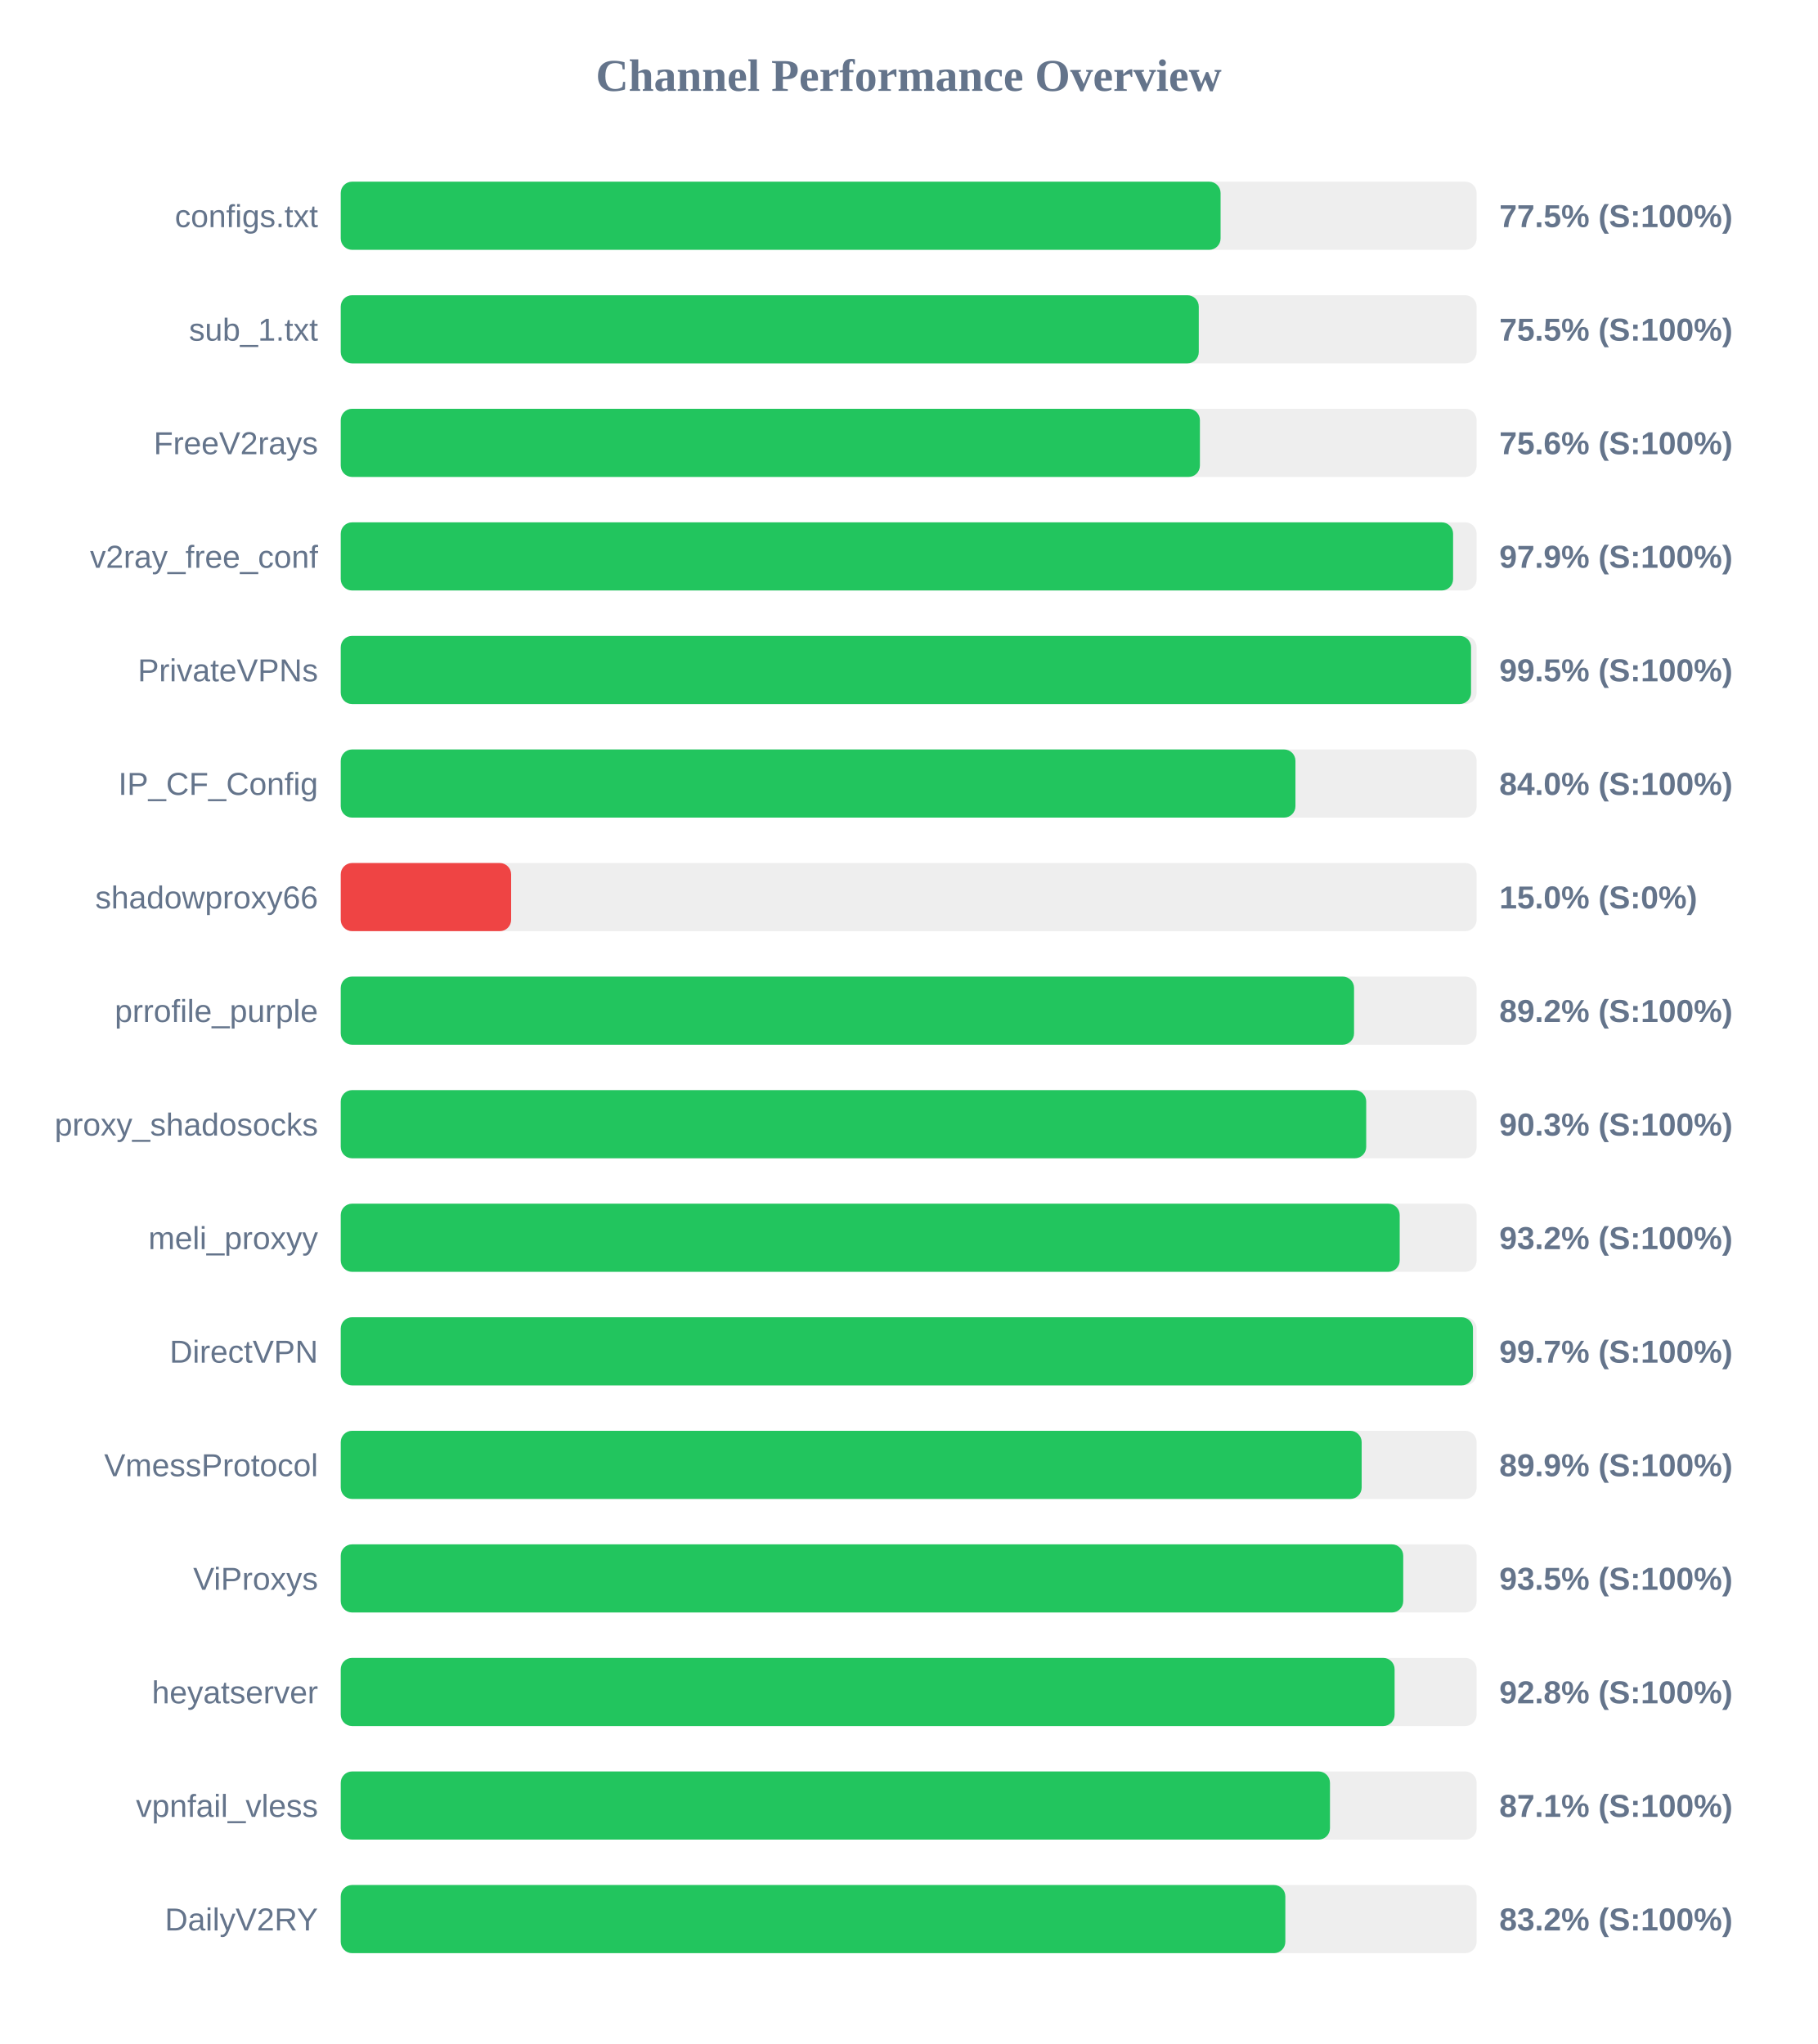
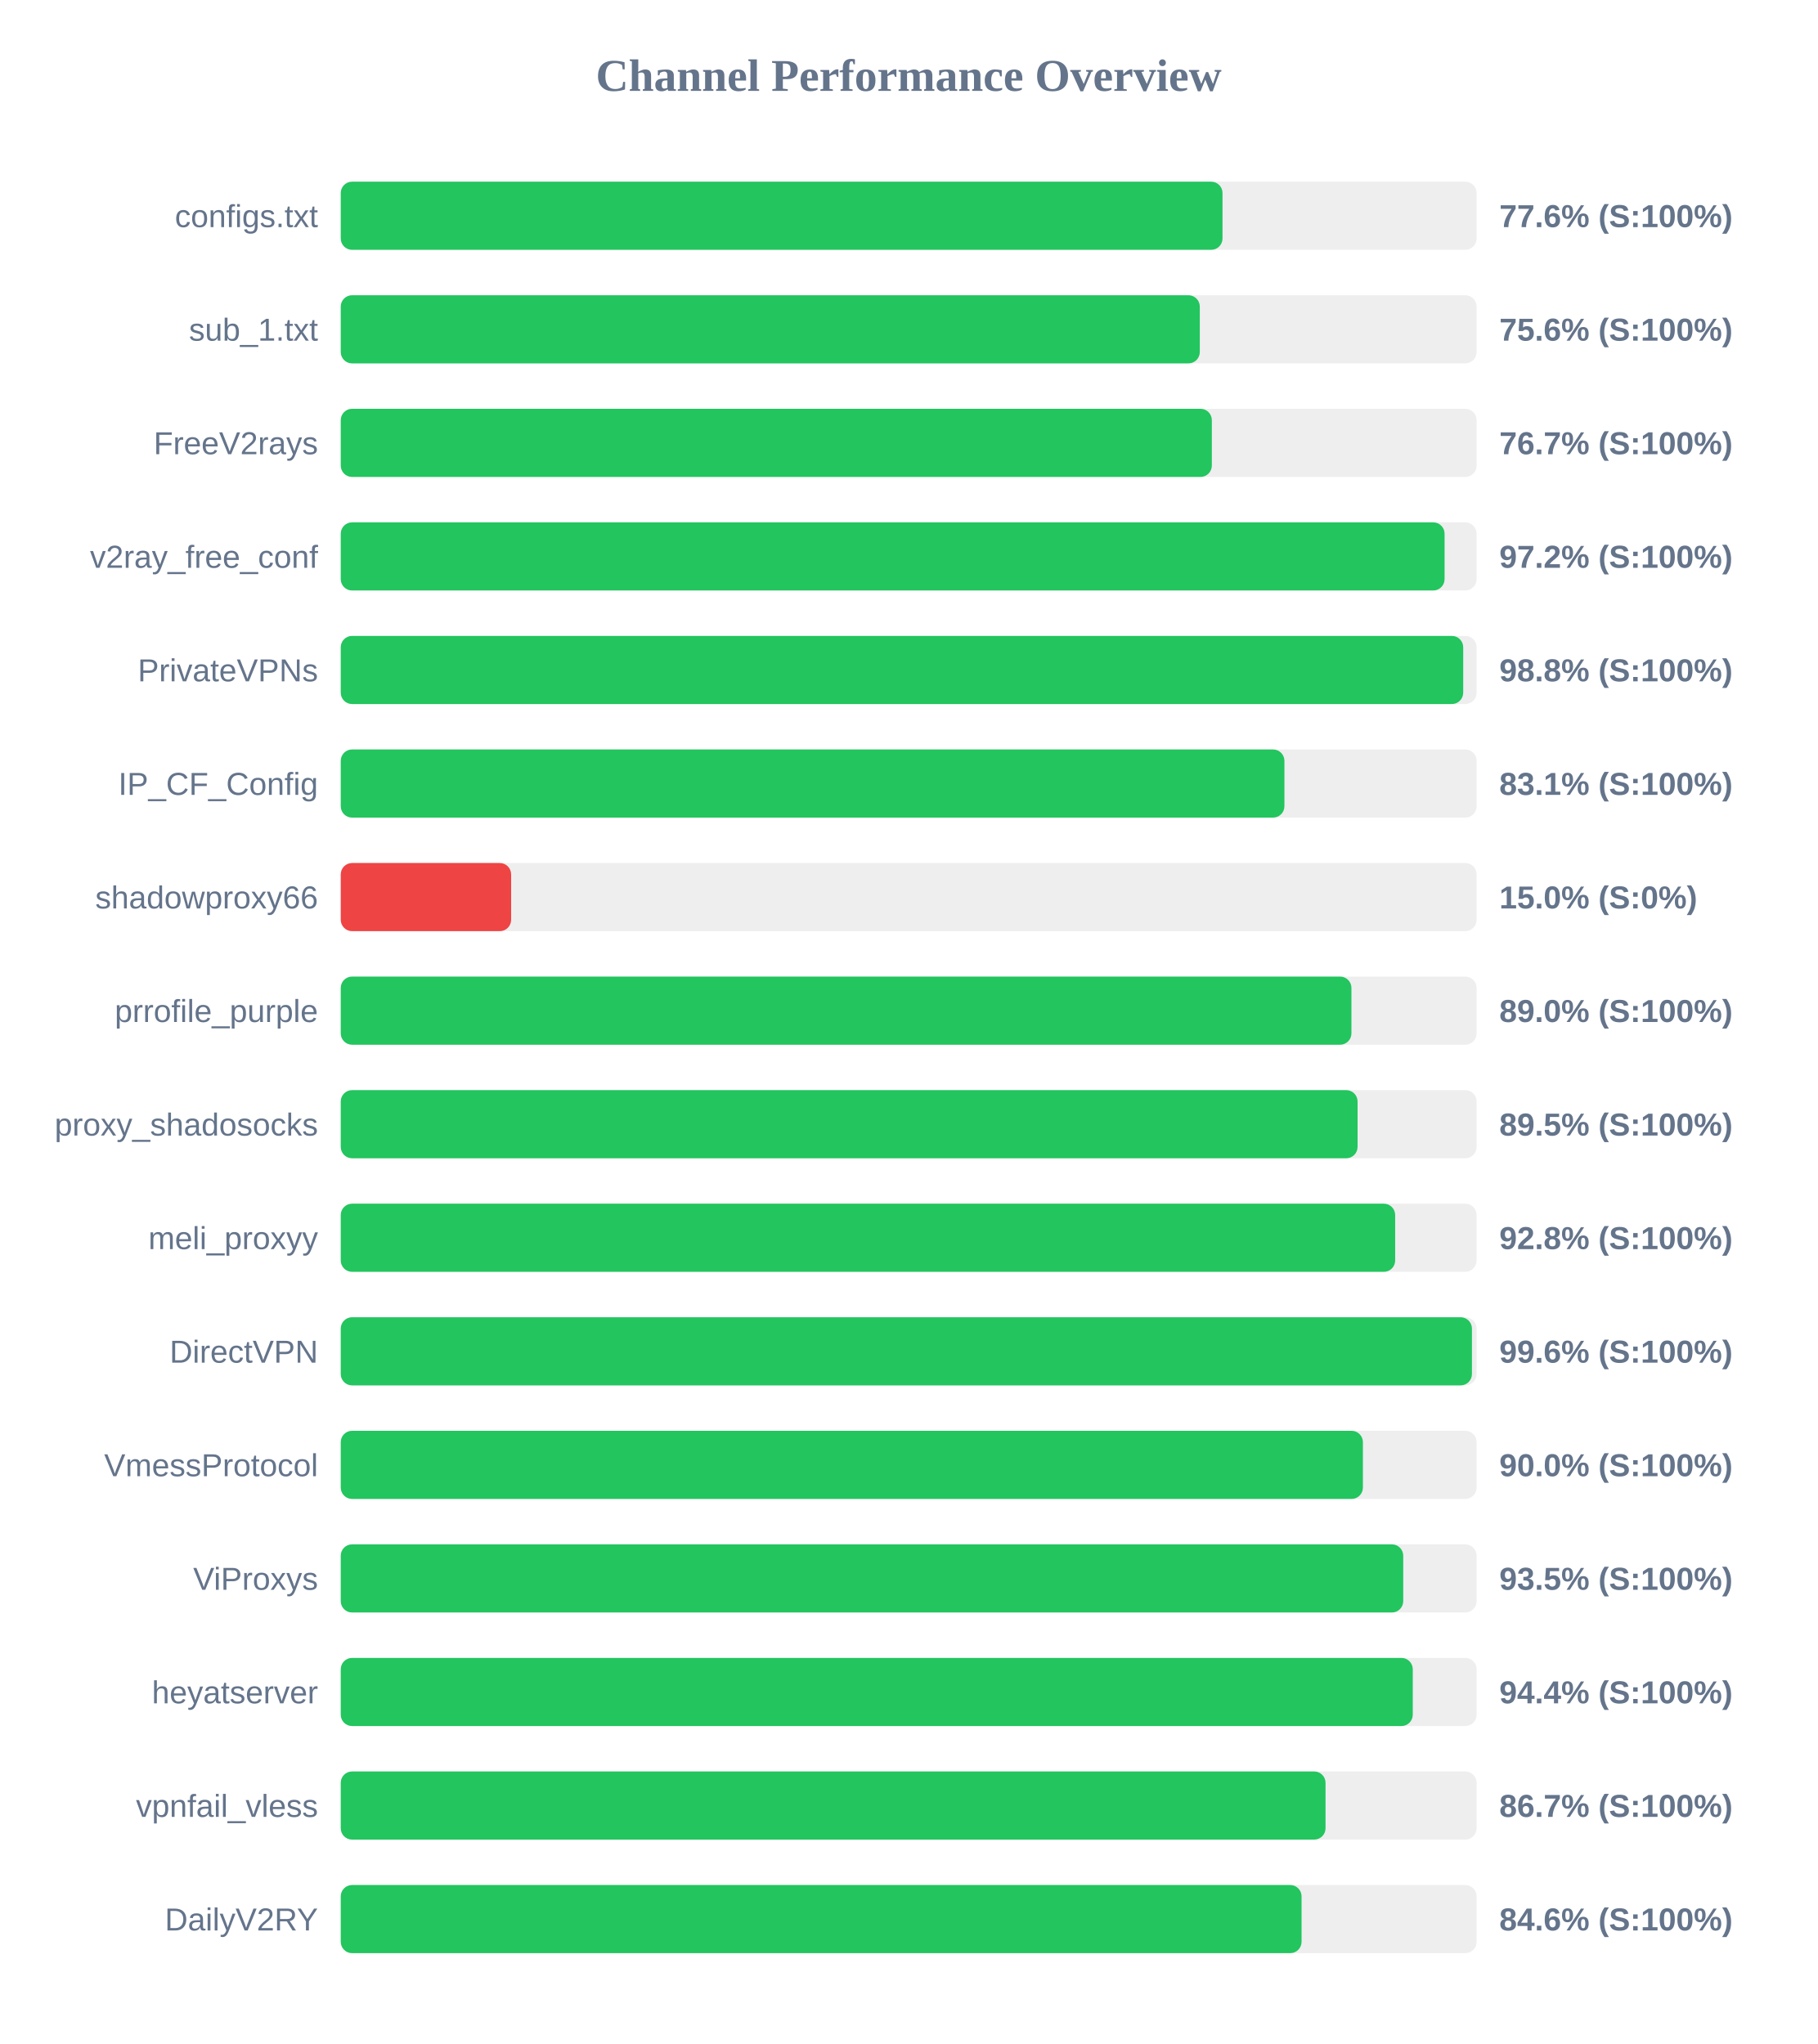
<svg xmlns="http://www.w3.org/2000/svg" width="800" height="900" version="1.1">
  <style>
        .row { font: 14px Arial; fill: #64748b; }
        .score { font: bold 14px Arial; fill: #64748b; }
    </style>
  <text x="400" y="40" text-anchor="middle" font-size="20px" font-weight="bold" fill="#64748b">Channel Performance Overview</text>
  <rect x="150" y="80" width="500" height="30" fill="#eee" rx="5" />
-   <rect x="150" y="80" width="387.3" height="30" fill="#22c55e" rx="5" />
+   <rect x="150" y="80" width="388.15" height="30" fill="#22c55e" rx="5" />
  <text x="140" y="100" text-anchor="end" class="row">configs.txt</text>
-   <text x="660" y="100" text-anchor="start" class="score">77.5% (S:100%)</text>
+   <text x="660" y="100" text-anchor="start" class="score">77.6% (S:100%)</text>
  <rect x="150" y="130" width="500" height="30" fill="#eee" rx="5" />
-   <rect x="150" y="130" width="377.7" height="30" fill="#22c55e" rx="5" />
+   <rect x="150" y="130" width="378.15" height="30" fill="#22c55e" rx="5" />
  <text x="140" y="150" text-anchor="end" class="row">sub_1.txt</text>
-   <text x="660" y="150" text-anchor="start" class="score">75.5% (S:100%)</text>
+   <text x="660" y="150" text-anchor="start" class="score">75.6% (S:100%)</text>
  <rect x="150" y="180" width="500" height="30" fill="#eee" rx="5" />
-   <rect x="150" y="180" width="378.2" height="30" fill="#22c55e" rx="5" />
+   <rect x="150" y="180" width="383.45" height="30" fill="#22c55e" rx="5" />
  <text x="140" y="200" text-anchor="end" class="row">FreeV2rays</text>
-   <text x="660" y="200" text-anchor="start" class="score">75.6% (S:100%)</text>
+   <text x="660" y="200" text-anchor="start" class="score">76.7% (S:100%)</text>
  <rect x="150" y="230" width="500" height="30" fill="#eee" rx="5" />
-   <rect x="150" y="230" width="489.65" height="30" fill="#22c55e" rx="5" />
+   <rect x="150" y="230" width="485.9" height="30" fill="#22c55e" rx="5" />
  <text x="140" y="250" text-anchor="end" class="row">v2ray_free_conf</text>
-   <text x="660" y="250" text-anchor="start" class="score">97.9% (S:100%)</text>
+   <text x="660" y="250" text-anchor="start" class="score">97.2% (S:100%)</text>
  <rect x="150" y="280" width="500" height="30" fill="#eee" rx="5" />
-   <rect x="150" y="280" width="497.55" height="30" fill="#22c55e" rx="5" />
+   <rect x="150" y="280" width="494.1" height="30" fill="#22c55e" rx="5" />
  <text x="140" y="300" text-anchor="end" class="row">PrivateVPNs</text>
-   <text x="660" y="300" text-anchor="start" class="score">99.5% (S:100%)</text>
+   <text x="660" y="300" text-anchor="start" class="score">98.8% (S:100%)</text>
  <rect x="150" y="330" width="500" height="30" fill="#eee" rx="5" />
-   <rect x="150" y="330" width="420.25" height="30" fill="#22c55e" rx="5" />
+   <rect x="150" y="330" width="415.4" height="30" fill="#22c55e" rx="5" />
  <text x="140" y="350" text-anchor="end" class="row">IP_CF_Config</text>
-   <text x="660" y="350" text-anchor="start" class="score">84.0% (S:100%)</text>
+   <text x="660" y="350" text-anchor="start" class="score">83.1% (S:100%)</text>
  <rect x="150" y="380" width="500" height="30" fill="#eee" rx="5" />
  <rect x="150" y="380" width="75.0" height="30" fill="#ef4444" rx="5" />
  <text x="140" y="400" text-anchor="end" class="row">shadowproxy66</text>
  <text x="660" y="400" text-anchor="start" class="score">15.0% (S:0%)</text>
  <rect x="150" y="430" width="500" height="30" fill="#eee" rx="5" />
-   <rect x="150" y="430" width="446.05" height="30" fill="#22c55e" rx="5" />
+   <rect x="150" y="430" width="444.9" height="30" fill="#22c55e" rx="5" />
  <text x="140" y="450" text-anchor="end" class="row">prrofile_purple</text>
-   <text x="660" y="450" text-anchor="start" class="score">89.2% (S:100%)</text>
+   <text x="660" y="450" text-anchor="start" class="score">89.0% (S:100%)</text>
  <rect x="150" y="480" width="500" height="30" fill="#eee" rx="5" />
-   <rect x="150" y="480" width="451.4" height="30" fill="#22c55e" rx="5" />
+   <rect x="150" y="480" width="447.6" height="30" fill="#22c55e" rx="5" />
  <text x="140" y="500" text-anchor="end" class="row">proxy_shadosocks</text>
-   <text x="660" y="500" text-anchor="start" class="score">90.3% (S:100%)</text>
+   <text x="660" y="500" text-anchor="start" class="score">89.5% (S:100%)</text>
  <rect x="150" y="530" width="500" height="30" fill="#eee" rx="5" />
-   <rect x="150" y="530" width="466.15" height="30" fill="#22c55e" rx="5" />
+   <rect x="150" y="530" width="464.15" height="30" fill="#22c55e" rx="5" />
  <text x="140" y="550" text-anchor="end" class="row">meli_proxyy</text>
-   <text x="660" y="550" text-anchor="start" class="score">93.2% (S:100%)</text>
+   <text x="660" y="550" text-anchor="start" class="score">92.8% (S:100%)</text>
  <rect x="150" y="580" width="500" height="30" fill="#eee" rx="5" />
-   <rect x="150" y="580" width="498.4" height="30" fill="#22c55e" rx="5" />
+   <rect x="150" y="580" width="497.95" height="30" fill="#22c55e" rx="5" />
  <text x="140" y="600" text-anchor="end" class="row">DirectVPN</text>
-   <text x="660" y="600" text-anchor="start" class="score">99.7% (S:100%)</text>
+   <text x="660" y="600" text-anchor="start" class="score">99.6% (S:100%)</text>
  <rect x="150" y="630" width="500" height="30" fill="#eee" rx="5" />
-   <rect x="150" y="630" width="449.4" height="30" fill="#22c55e" rx="5" />
+   <rect x="150" y="630" width="449.95" height="30" fill="#22c55e" rx="5" />
  <text x="140" y="650" text-anchor="end" class="row">VmessProtocol</text>
-   <text x="660" y="650" text-anchor="start" class="score">89.9% (S:100%)</text>
+   <text x="660" y="650" text-anchor="start" class="score">90.0% (S:100%)</text>
  <rect x="150" y="680" width="500" height="30" fill="#eee" rx="5" />
  <rect x="150" y="680" width="467.7" height="30" fill="#22c55e" rx="5" />
  <text x="140" y="700" text-anchor="end" class="row">ViProxys</text>
  <text x="660" y="700" text-anchor="start" class="score">93.5% (S:100%)</text>
  <rect x="150" y="730" width="500" height="30" fill="#eee" rx="5" />
-   <rect x="150" y="730" width="463.9" height="30" fill="#22c55e" rx="5" />
+   <rect x="150" y="730" width="471.9" height="30" fill="#22c55e" rx="5" />
  <text x="140" y="750" text-anchor="end" class="row">heyatserver</text>
-   <text x="660" y="750" text-anchor="start" class="score">92.8% (S:100%)</text>
+   <text x="660" y="750" text-anchor="start" class="score">94.4% (S:100%)</text>
  <rect x="150" y="780" width="500" height="30" fill="#eee" rx="5" />
-   <rect x="150" y="780" width="435.45" height="30" fill="#22c55e" rx="5" />
+   <rect x="150" y="780" width="433.5" height="30" fill="#22c55e" rx="5" />
  <text x="140" y="800" text-anchor="end" class="row">vpnfail_vless</text>
-   <text x="660" y="800" text-anchor="start" class="score">87.1% (S:100%)</text>
+   <text x="660" y="800" text-anchor="start" class="score">86.7% (S:100%)</text>
  <rect x="150" y="830" width="500" height="30" fill="#eee" rx="5" />
-   <rect x="150" y="830" width="415.8" height="30" fill="#22c55e" rx="5" />
+   <rect x="150" y="830" width="422.95" height="30" fill="#22c55e" rx="5" />
  <text x="140" y="850" text-anchor="end" class="row">DailyV2RY</text>
-   <text x="660" y="850" text-anchor="start" class="score">83.2% (S:100%)</text>
+   <text x="660" y="850" text-anchor="start" class="score">84.6% (S:100%)</text>
</svg>
